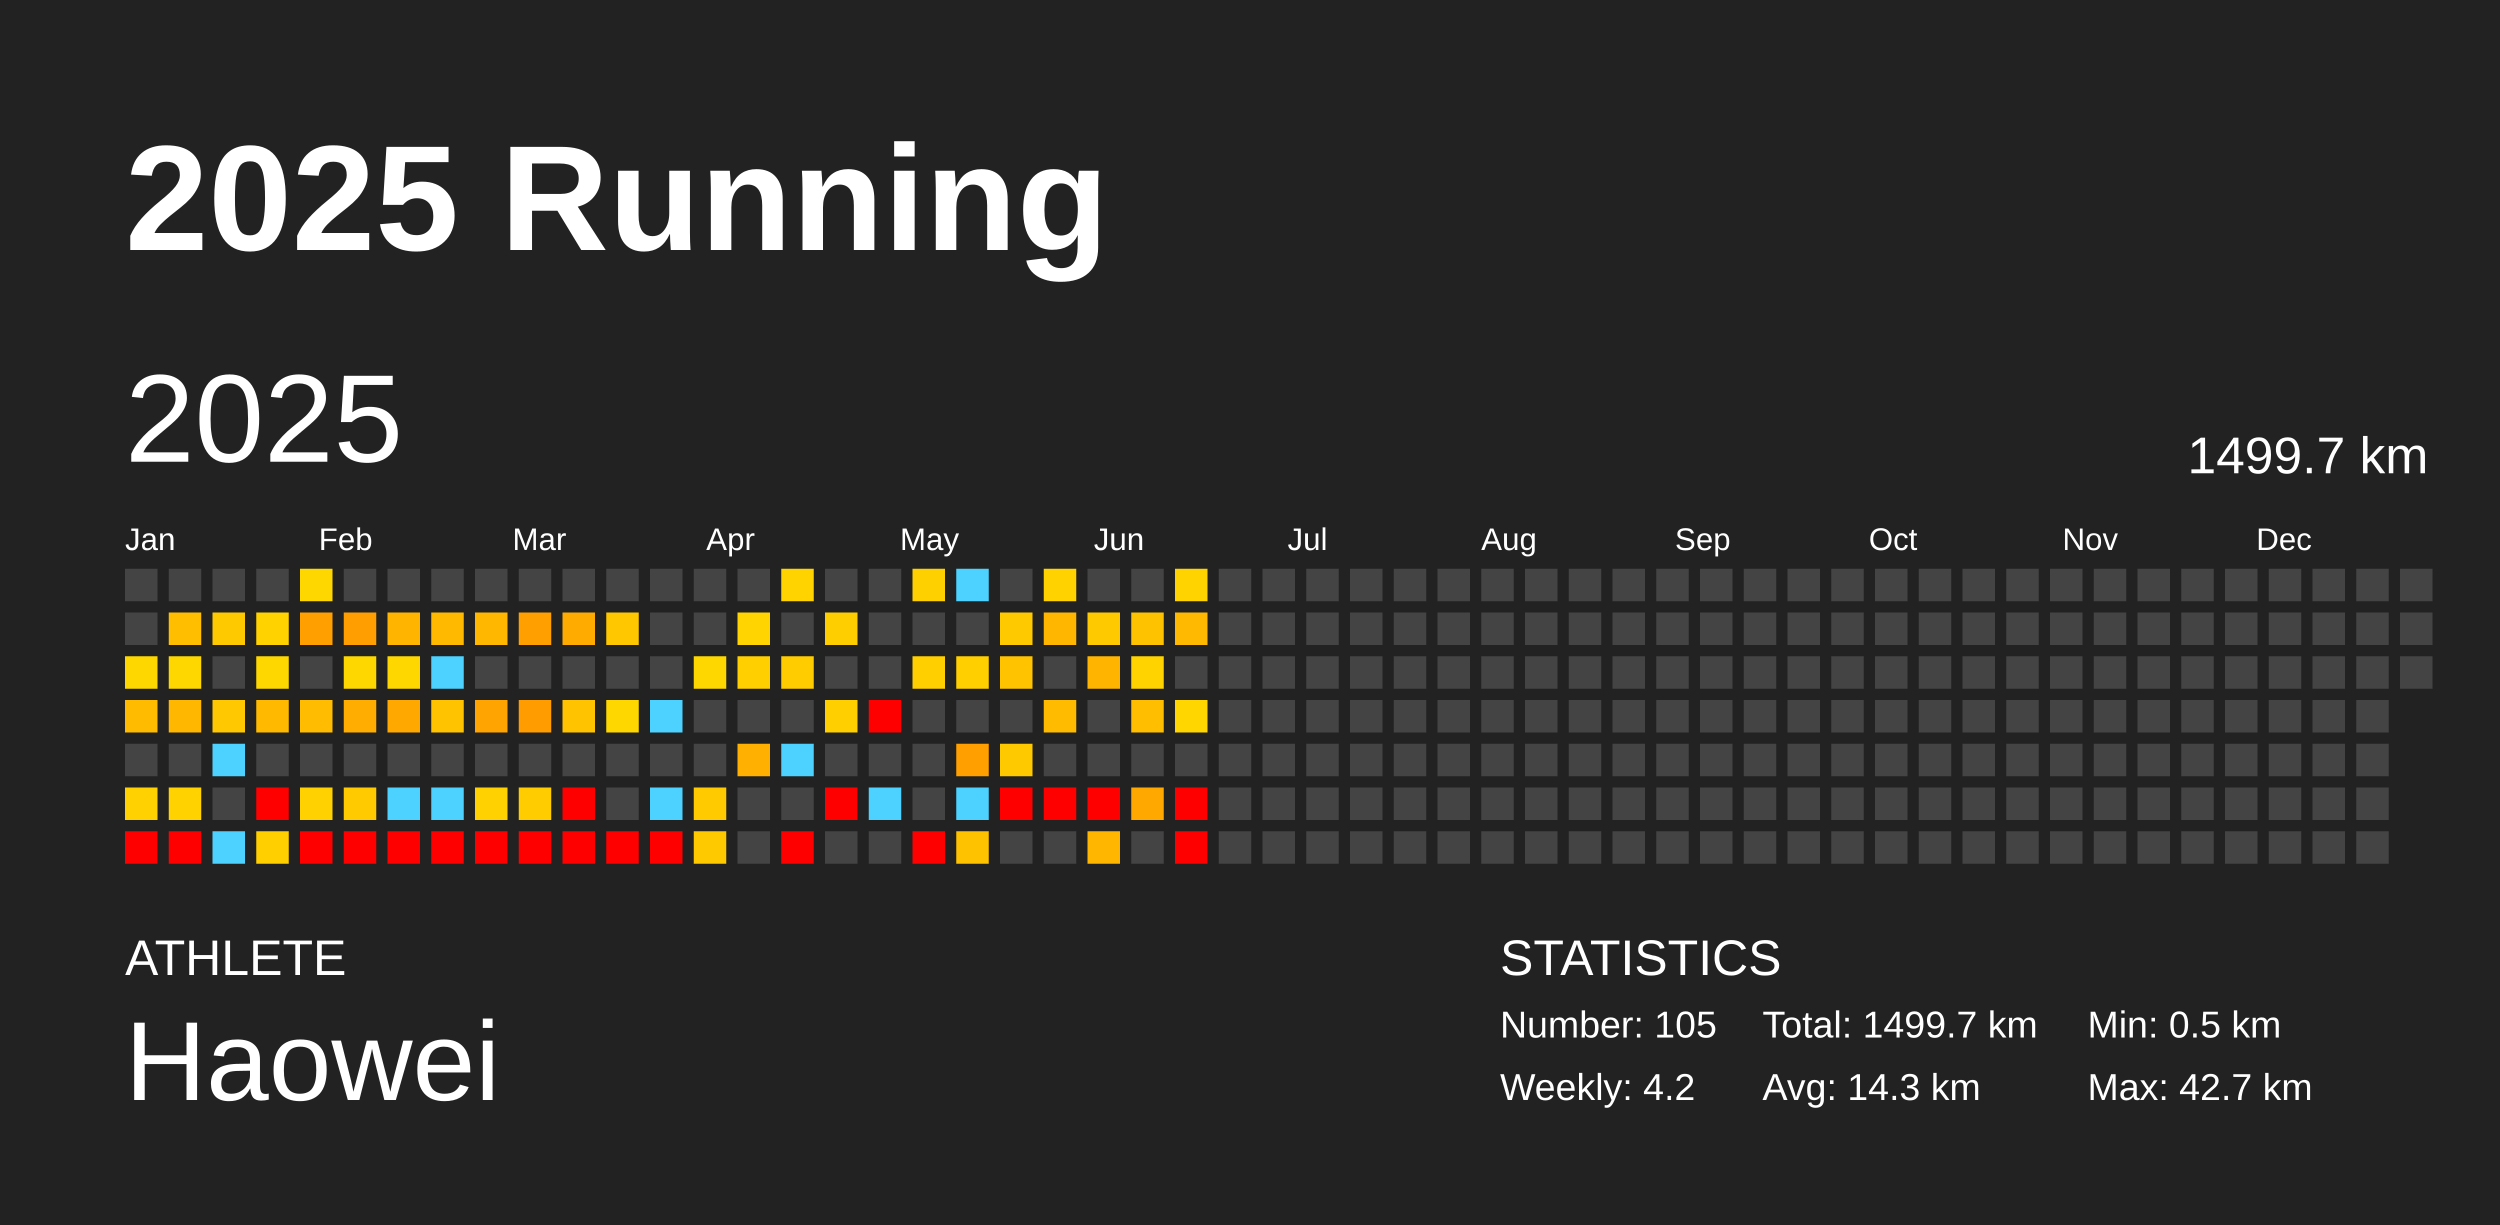
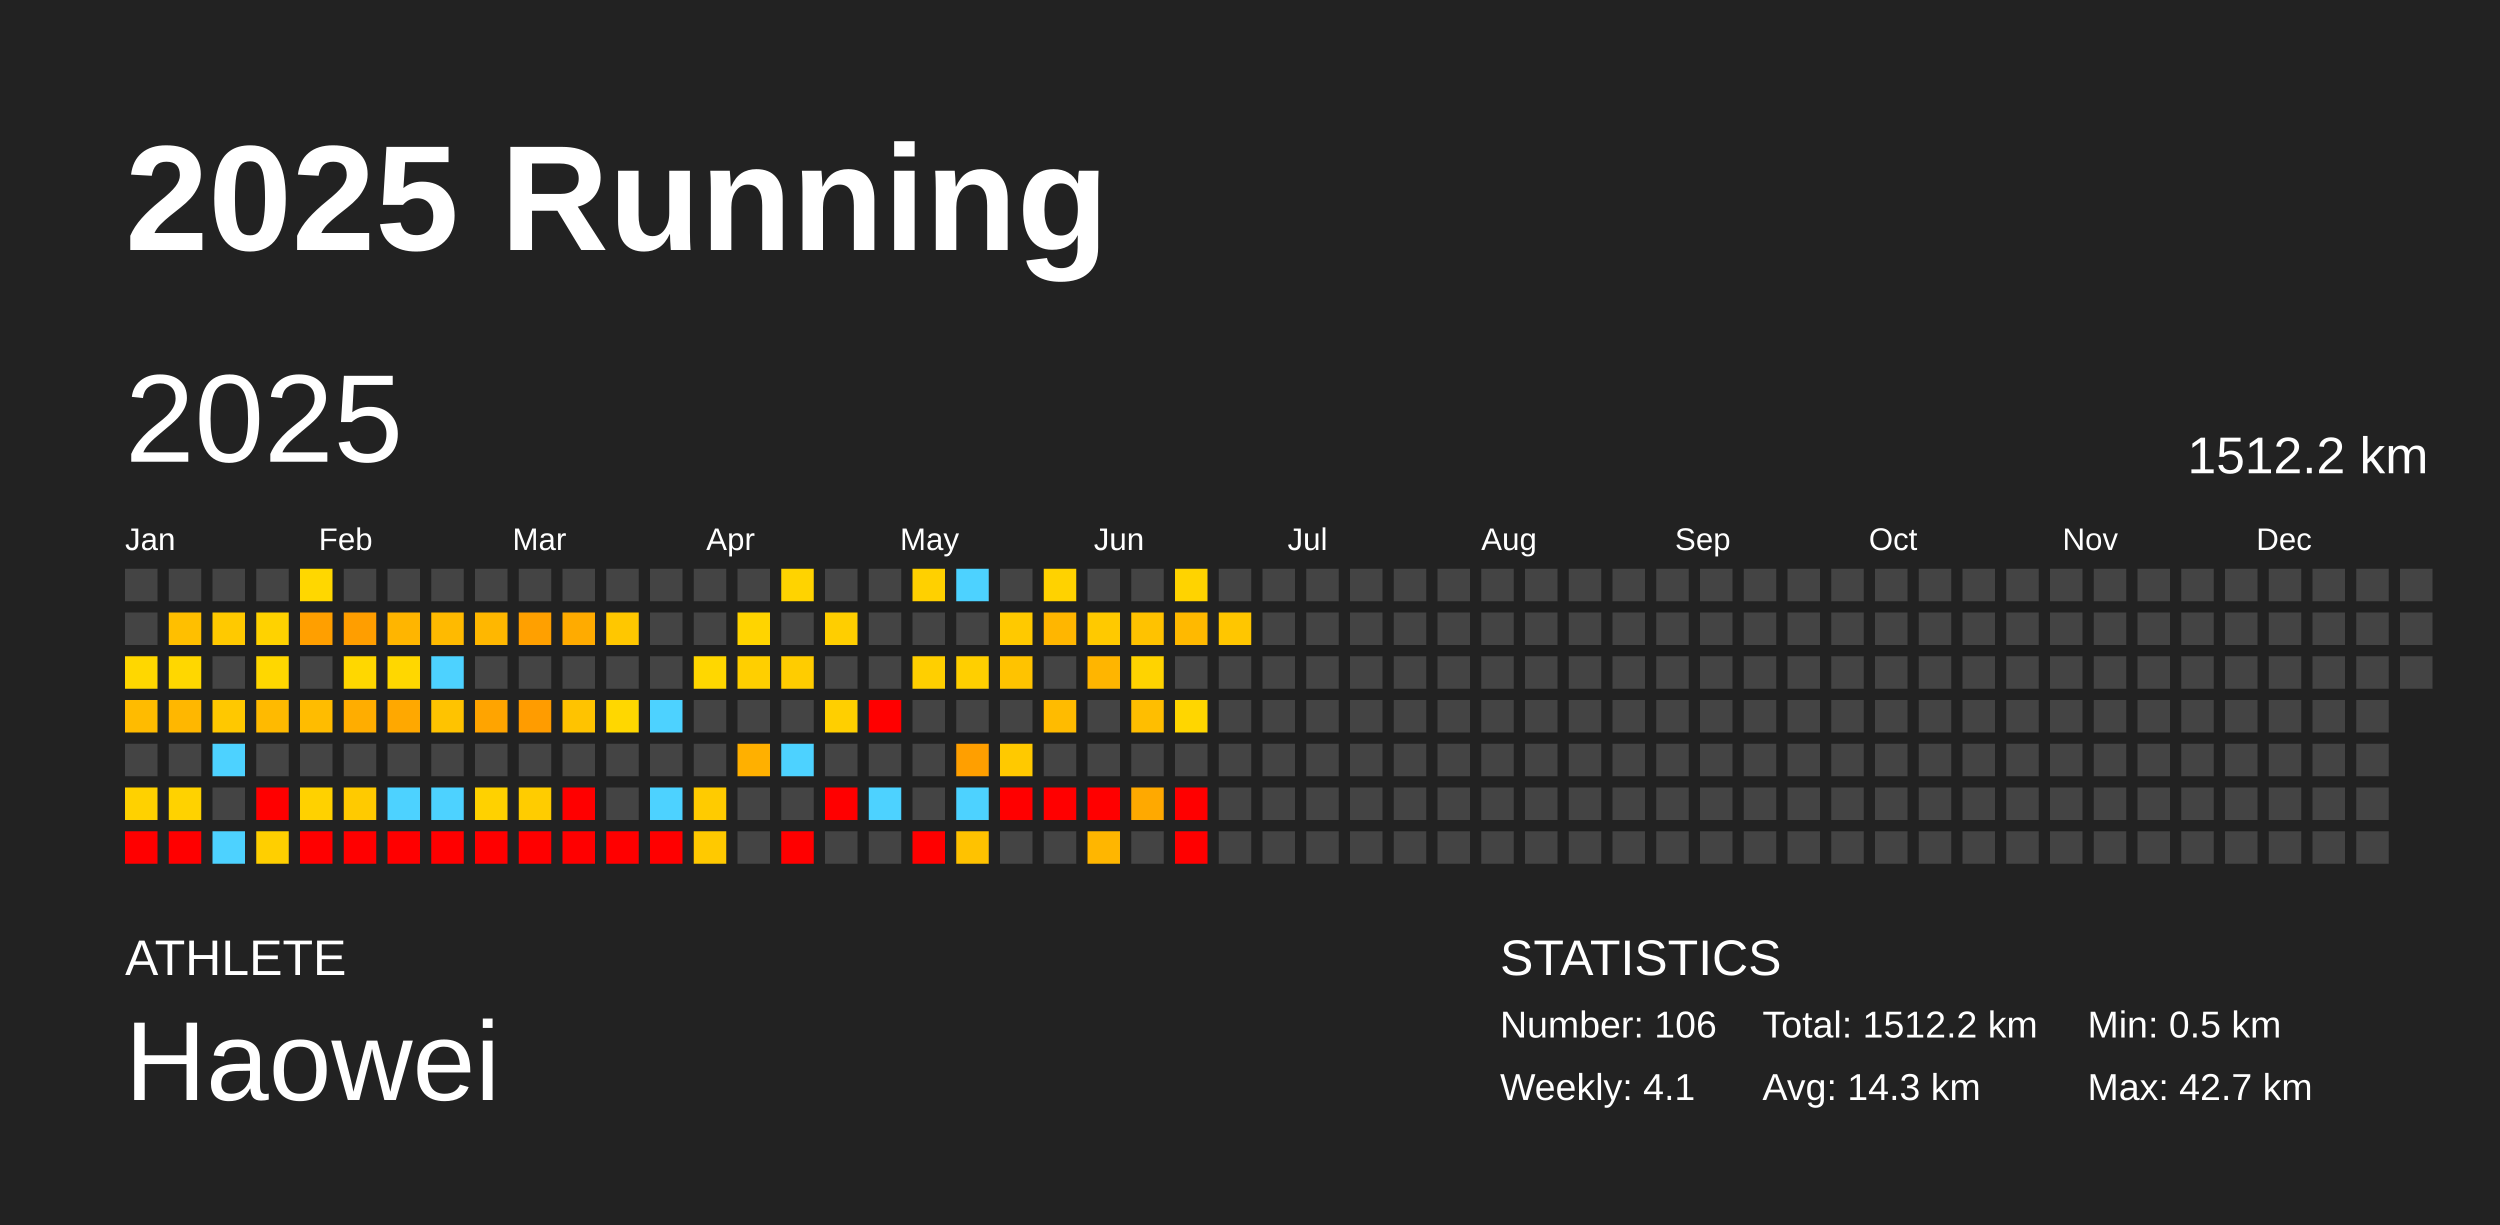
<svg xmlns="http://www.w3.org/2000/svg" baseProfile="full" height="98mm" version="1.1" viewBox="0,0,200,98" width="200mm">
  <defs />
  <rect fill="#222222" height="98" width="200" x="0" y="0" />
  <text fill="#FFFFFF" style="font-size:12px; font-family:Arial; font-weight:bold;" x="10" y="20">2025 Running</text>
  <text fill="#FFFFFF" style="font-size:4px; font-family:Arial" x="10" y="78">ATHLETE</text>
  <text fill="#FFFFFF" style="font-size:9px; font-family:Arial" x="10" y="88">Haowei</text>
  <text fill="#FFFFFF" style="font-size:4px; font-family:Arial" x="120" y="78">STATISTICS</text>
-   <text fill="#FFFFFF" style="font-size:3px; font-family:Arial" x="120" y="83">Number: 105</text>
-   <text fill="#FFFFFF" style="font-size:3px; font-family:Arial" x="120" y="88">Weekly: 4.2</text>
-   <text fill="#FFFFFF" style="font-size:3px; font-family:Arial" x="141" y="83">Total: 1499.7 km</text>
+   <text fill="#FFFFFF" style="font-size:3px; font-family:Arial" x="120" y="83">Number: 106</text>
+   <text fill="#FFFFFF" style="font-size:3px; font-family:Arial" x="120" y="88">Weekly: 4.1</text>
+   <text fill="#FFFFFF" style="font-size:3px; font-family:Arial" x="141" y="83">Total: 1512.2 km</text>
  <text fill="#FFFFFF" style="font-size:3px; font-family:Arial" x="141" y="88">Avg: 14.3 km</text>
  <text fill="#FFFFFF" style="font-size:3px; font-family:Arial" x="167" y="83">Min: 0.5 km</text>
  <text fill="#FFFFFF" style="font-size:3px; font-family:Arial" x="167" y="88">Max: 42.7 km</text>
  <text dominant-baseline="hanging" fill="#FFFFFF" style="font-size:10.0px; font-family:Arial;" x="10" y="30">2025</text>
-   <text dominant-baseline="hanging" fill="#FFFFFF" style="font-size:4.125px; font-family:Arial;" x="175" y="35">1499.7 km</text>
+   <text dominant-baseline="hanging" fill="#FFFFFF" style="font-size:4.125px; font-family:Arial;" x="175" y="35">1512.2 km</text>
  <text fill="#FFFFFF" style="font-size:2.5px; font-family:Arial" x="10.0" y="44">Jan</text>
  <text fill="#FFFFFF" style="font-size:2.5px; font-family:Arial" x="25.5" y="44">Feb</text>
  <text fill="#FFFFFF" style="font-size:2.5px; font-family:Arial" x="41.0" y="44">Mar</text>
  <text fill="#FFFFFF" style="font-size:2.5px; font-family:Arial" x="56.5" y="44">Apr</text>
  <text fill="#FFFFFF" style="font-size:2.5px; font-family:Arial" x="72.0" y="44">May</text>
  <text fill="#FFFFFF" style="font-size:2.5px; font-family:Arial" x="87.5" y="44">Jun</text>
  <text fill="#FFFFFF" style="font-size:2.5px; font-family:Arial" x="103.0" y="44">Jul</text>
  <text fill="#FFFFFF" style="font-size:2.5px; font-family:Arial" x="118.5" y="44">Aug</text>
  <text fill="#FFFFFF" style="font-size:2.5px; font-family:Arial" x="134.0" y="44">Sep</text>
  <text fill="#FFFFFF" style="font-size:2.5px; font-family:Arial" x="149.5" y="44">Oct</text>
  <text fill="#FFFFFF" style="font-size:2.5px; font-family:Arial" x="165.0" y="44">Nov</text>
  <text fill="#FFFFFF" style="font-size:2.5px; font-family:Arial" x="180.5" y="44">Dec</text>
  <rect fill="#444444" height="2.6" width="2.6" x="10.0" y="45.5" />
  <rect fill="#444444" height="2.6" width="2.6" x="10.0" y="49.0" />
  <rect fill="#ffd700" height="2.6" width="2.6" x="10.0" y="52.5" />
  <rect fill="#ffbb00" height="2.6" width="2.6" x="10.0" y="56.0" />
  <rect fill="#444444" height="2.6" width="2.6" x="10.0" y="59.5" />
  <rect fill="#ffd100" height="2.6" width="2.6" x="10.0" y="63.0" />
  <rect fill="red" height="2.6" width="2.6" x="10.0" y="66.5" />
  <rect fill="#444444" height="2.6" width="2.6" x="13.5" y="45.5" />
  <rect fill="#ffbf00" height="2.6" width="2.6" x="13.5" y="49.0" />
  <rect fill="#ffd700" height="2.6" width="2.6" x="13.5" y="52.5" />
  <rect fill="#ffb700" height="2.6" width="2.6" x="13.5" y="56.0" />
  <rect fill="#444444" height="2.6" width="2.6" x="13.5" y="59.5" />
  <rect fill="#ffd200" height="2.6" width="2.6" x="13.5" y="63.0" />
  <rect fill="red" height="2.6" width="2.6" x="13.5" y="66.5" />
  <rect fill="#444444" height="2.6" width="2.6" x="17.0" y="45.5" />
  <rect fill="#ffc900" height="2.6" width="2.6" x="17.0" y="49.0" />
  <rect fill="#444444" height="2.6" width="2.6" x="17.0" y="52.5" />
  <rect fill="#ffc800" height="2.6" width="2.6" x="17.0" y="56.0" />
  <rect fill="#4dd2ff" height="2.6" width="2.6" x="17.0" y="59.5" />
  <rect fill="#444444" height="2.6" width="2.6" x="17.0" y="63.0" />
  <rect fill="#4dd2ff" height="2.6" width="2.6" x="17.0" y="66.5" />
  <rect fill="#444444" height="2.6" width="2.6" x="20.5" y="45.5" />
  <rect fill="#ffd200" height="2.6" width="2.6" x="20.5" y="49.0" />
  <rect fill="#ffd700" height="2.6" width="2.6" x="20.5" y="52.5" />
  <rect fill="#ffba00" height="2.6" width="2.6" x="20.5" y="56.0" />
  <rect fill="#444444" height="2.6" width="2.6" x="20.5" y="59.5" />
  <rect fill="red" height="2.6" width="2.6" x="20.5" y="63.0" />
  <rect fill="#ffcf00" height="2.6" width="2.6" x="20.5" y="66.5" />
  <rect fill="#ffd700" height="2.6" width="2.6" x="24.0" y="45.5" />
  <rect fill="#ff9f00" height="2.6" width="2.6" x="24.0" y="49.0" />
  <rect fill="#444444" height="2.6" width="2.6" x="24.0" y="52.5" />
  <rect fill="#ffbc00" height="2.6" width="2.6" x="24.0" y="56.0" />
  <rect fill="#444444" height="2.6" width="2.6" x="24.0" y="59.5" />
  <rect fill="#ffd100" height="2.6" width="2.6" x="24.0" y="63.0" />
  <rect fill="red" height="2.6" width="2.6" x="24.0" y="66.5" />
  <rect fill="#444444" height="2.6" width="2.6" x="27.5" y="45.5" />
  <rect fill="#ff9e00" height="2.6" width="2.6" x="27.5" y="49.0" />
  <rect fill="#ffd700" height="2.6" width="2.6" x="27.5" y="52.5" />
  <rect fill="#ffad00" height="2.6" width="2.6" x="27.5" y="56.0" />
  <rect fill="#444444" height="2.6" width="2.6" x="27.5" y="59.5" />
  <rect fill="#ffca00" height="2.6" width="2.6" x="27.5" y="63.0" />
  <rect fill="red" height="2.6" width="2.6" x="27.5" y="66.5" />
  <rect fill="#444444" height="2.6" width="2.6" x="31.0" y="45.5" />
  <rect fill="#ffb500" height="2.6" width="2.6" x="31.0" y="49.0" />
  <rect fill="#ffd700" height="2.6" width="2.6" x="31.0" y="52.5" />
  <rect fill="#ffa800" height="2.6" width="2.6" x="31.0" y="56.0" />
  <rect fill="#444444" height="2.6" width="2.6" x="31.0" y="59.5" />
  <rect fill="#4dd2ff" height="2.6" width="2.6" x="31.0" y="63.0" />
  <rect fill="red" height="2.6" width="2.6" x="31.0" y="66.5" />
  <rect fill="#444444" height="2.6" width="2.6" x="34.5" y="45.5" />
  <rect fill="#ffba00" height="2.6" width="2.6" x="34.5" y="49.0" />
  <rect fill="#4dd2ff" height="2.6" width="2.6" x="34.5" y="52.5" />
  <rect fill="#ffc300" height="2.6" width="2.6" x="34.5" y="56.0" />
  <rect fill="#444444" height="2.6" width="2.6" x="34.5" y="59.5" />
  <rect fill="#4dd2ff" height="2.6" width="2.6" x="34.5" y="63.0" />
  <rect fill="red" height="2.6" width="2.6" x="34.5" y="66.5" />
  <rect fill="#444444" height="2.6" width="2.6" x="38.0" y="45.5" />
  <rect fill="#ffb700" height="2.6" width="2.6" x="38.0" y="49.0" />
  <rect fill="#444444" height="2.6" width="2.6" x="38.0" y="52.5" />
  <rect fill="#ffa400" height="2.6" width="2.6" x="38.0" y="56.0" />
  <rect fill="#444444" height="2.6" width="2.6" x="38.0" y="59.5" />
  <rect fill="#ffd100" height="2.6" width="2.6" x="38.0" y="63.0" />
  <rect fill="red" height="2.6" width="2.6" x="38.0" y="66.5" />
  <rect fill="#444444" height="2.6" width="2.6" x="41.5" y="45.5" />
  <rect fill="#ffa000" height="2.6" width="2.6" x="41.5" y="49.0" />
  <rect fill="#444444" height="2.6" width="2.6" x="41.5" y="52.5" />
  <rect fill="#ff9c00" height="2.6" width="2.6" x="41.5" y="56.0" />
  <rect fill="#444444" height="2.6" width="2.6" x="41.5" y="59.5" />
  <rect fill="#ffcc00" height="2.6" width="2.6" x="41.5" y="63.0" />
  <rect fill="red" height="2.6" width="2.6" x="41.5" y="66.5" />
  <rect fill="#444444" height="2.6" width="2.6" x="45.0" y="45.5" />
  <rect fill="#ffab00" height="2.6" width="2.6" x="45.0" y="49.0" />
  <rect fill="#444444" height="2.6" width="2.6" x="45.0" y="52.5" />
  <rect fill="#ffc300" height="2.6" width="2.6" x="45.0" y="56.0" />
  <rect fill="#444444" height="2.6" width="2.6" x="45.0" y="59.5" />
  <rect fill="red" height="2.6" width="2.6" x="45.0" y="63.0" />
  <rect fill="red" height="2.6" width="2.6" x="45.0" y="66.5" />
  <rect fill="#444444" height="2.6" width="2.6" x="48.5" y="45.5" />
  <rect fill="#ffc700" height="2.6" width="2.6" x="48.5" y="49.0" />
  <rect fill="#444444" height="2.6" width="2.6" x="48.5" y="52.5" />
  <rect fill="#ffd700" height="2.6" width="2.6" x="48.5" y="56.0" />
  <rect fill="#444444" height="2.6" width="2.6" x="48.5" y="59.5" />
  <rect fill="#444444" height="2.6" width="2.6" x="48.5" y="63.0" />
  <rect fill="red" height="2.6" width="2.6" x="48.5" y="66.5" />
  <rect fill="#444444" height="2.6" width="2.6" x="52.0" y="45.5" />
  <rect fill="#444444" height="2.6" width="2.6" x="52.0" y="49.0" />
  <rect fill="#444444" height="2.6" width="2.6" x="52.0" y="52.5" />
  <rect fill="#4dd2ff" height="2.6" width="2.6" x="52.0" y="56.0" />
  <rect fill="#444444" height="2.6" width="2.6" x="52.0" y="59.5" />
  <rect fill="#4dd2ff" height="2.6" width="2.6" x="52.0" y="63.0" />
  <rect fill="red" height="2.6" width="2.6" x="52.0" y="66.5" />
  <rect fill="#444444" height="2.6" width="2.6" x="55.5" y="45.5" />
  <rect fill="#444444" height="2.6" width="2.6" x="55.5" y="49.0" />
  <rect fill="#ffd700" height="2.6" width="2.6" x="55.5" y="52.5" />
  <rect fill="#444444" height="2.6" width="2.6" x="55.5" y="56.0" />
  <rect fill="#444444" height="2.6" width="2.6" x="55.5" y="59.5" />
  <rect fill="#ffcb00" height="2.6" width="2.6" x="55.5" y="63.0" />
  <rect fill="#ffc900" height="2.6" width="2.6" x="55.5" y="66.5" />
  <rect fill="#444444" height="2.6" width="2.6" x="59.0" y="45.5" />
  <rect fill="#ffd400" height="2.6" width="2.6" x="59.0" y="49.0" />
  <rect fill="#ffcf00" height="2.6" width="2.6" x="59.0" y="52.5" />
  <rect fill="#444444" height="2.6" width="2.6" x="59.0" y="56.0" />
  <rect fill="#ffb000" height="2.6" width="2.6" x="59.0" y="59.5" />
  <rect fill="#444444" height="2.6" width="2.6" x="59.0" y="63.0" />
  <rect fill="#444444" height="2.6" width="2.6" x="59.0" y="66.5" />
  <rect fill="#ffd300" height="2.6" width="2.6" x="62.5" y="45.5" />
  <rect fill="#444444" height="2.6" width="2.6" x="62.5" y="49.0" />
  <rect fill="#ffcc00" height="2.6" width="2.6" x="62.5" y="52.5" />
  <rect fill="#444444" height="2.6" width="2.6" x="62.5" y="56.0" />
  <rect fill="#4dd2ff" height="2.6" width="2.6" x="62.5" y="59.5" />
  <rect fill="#444444" height="2.6" width="2.6" x="62.5" y="63.0" />
  <rect fill="red" height="2.6" width="2.6" x="62.5" y="66.5" />
  <rect fill="#444444" height="2.6" width="2.6" x="66.0" y="45.5" />
  <rect fill="#ffce00" height="2.6" width="2.6" x="66.0" y="49.0" />
  <rect fill="#444444" height="2.6" width="2.6" x="66.0" y="52.5" />
  <rect fill="#ffcf00" height="2.6" width="2.6" x="66.0" y="56.0" />
  <rect fill="#444444" height="2.6" width="2.6" x="66.0" y="59.5" />
  <rect fill="red" height="2.6" width="2.6" x="66.0" y="63.0" />
  <rect fill="#444444" height="2.6" width="2.6" x="66.0" y="66.5" />
  <rect fill="#444444" height="2.6" width="2.6" x="69.5" y="45.5" />
  <rect fill="#444444" height="2.6" width="2.6" x="69.5" y="49.0" />
  <rect fill="#444444" height="2.6" width="2.6" x="69.5" y="52.5" />
  <rect fill="red" height="2.6" width="2.6" x="69.5" y="56.0" />
  <rect fill="#444444" height="2.6" width="2.6" x="69.5" y="59.5" />
  <rect fill="#4dd2ff" height="2.6" width="2.6" x="69.5" y="63.0" />
  <rect fill="#444444" height="2.6" width="2.6" x="69.5" y="66.5" />
  <rect fill="#ffd000" height="2.6" width="2.6" x="73.0" y="45.5" />
  <rect fill="#444444" height="2.6" width="2.6" x="73.0" y="49.0" />
  <rect fill="#ffcf00" height="2.6" width="2.6" x="73.0" y="52.5" />
  <rect fill="#444444" height="2.6" width="2.6" x="73.0" y="56.0" />
  <rect fill="#444444" height="2.6" width="2.6" x="73.0" y="59.5" />
  <rect fill="#444444" height="2.6" width="2.6" x="73.0" y="63.0" />
  <rect fill="red" height="2.6" width="2.6" x="73.0" y="66.5" />
  <rect fill="#4dd2ff" height="2.6" width="2.6" x="76.5" y="45.5" />
  <rect fill="#444444" height="2.6" width="2.6" x="76.5" y="49.0" />
  <rect fill="#ffcf00" height="2.6" width="2.6" x="76.5" y="52.5" />
  <rect fill="#444444" height="2.6" width="2.6" x="76.5" y="56.0" />
  <rect fill="#ff9f00" height="2.6" width="2.6" x="76.5" y="59.5" />
  <rect fill="#4dd2ff" height="2.6" width="2.6" x="76.5" y="63.0" />
  <rect fill="#ffc200" height="2.6" width="2.6" x="76.5" y="66.5" />
  <rect fill="#444444" height="2.6" width="2.6" x="80.0" y="45.5" />
  <rect fill="#ffc900" height="2.6" width="2.6" x="80.0" y="49.0" />
  <rect fill="#ffc300" height="2.6" width="2.6" x="80.0" y="52.5" />
  <rect fill="#444444" height="2.6" width="2.6" x="80.0" y="56.0" />
  <rect fill="#ffc900" height="2.6" width="2.6" x="80.0" y="59.5" />
  <rect fill="red" height="2.6" width="2.6" x="80.0" y="63.0" />
  <rect fill="#444444" height="2.6" width="2.6" x="80.0" y="66.5" />
  <rect fill="#ffd200" height="2.6" width="2.6" x="83.5" y="45.5" />
  <rect fill="#ffb600" height="2.6" width="2.6" x="83.5" y="49.0" />
  <rect fill="#444444" height="2.6" width="2.6" x="83.5" y="52.5" />
  <rect fill="#ffbb00" height="2.6" width="2.6" x="83.5" y="56.0" />
  <rect fill="#444444" height="2.6" width="2.6" x="83.5" y="59.5" />
  <rect fill="red" height="2.6" width="2.6" x="83.5" y="63.0" />
  <rect fill="#444444" height="2.6" width="2.6" x="83.5" y="66.5" />
  <rect fill="#444444" height="2.6" width="2.6" x="87.0" y="45.5" />
  <rect fill="#ffc900" height="2.6" width="2.6" x="87.0" y="49.0" />
  <rect fill="#ffb500" height="2.6" width="2.6" x="87.0" y="52.5" />
  <rect fill="#444444" height="2.6" width="2.6" x="87.0" y="56.0" />
  <rect fill="#444444" height="2.6" width="2.6" x="87.0" y="59.5" />
  <rect fill="red" height="2.6" width="2.6" x="87.0" y="63.0" />
  <rect fill="#ffb600" height="2.6" width="2.6" x="87.0" y="66.5" />
  <rect fill="#444444" height="2.6" width="2.6" x="90.5" y="45.5" />
  <rect fill="#ffc200" height="2.6" width="2.6" x="90.5" y="49.0" />
  <rect fill="#ffd300" height="2.6" width="2.6" x="90.5" y="52.5" />
  <rect fill="#ffbe00" height="2.6" width="2.6" x="90.5" y="56.0" />
  <rect fill="#444444" height="2.6" width="2.6" x="90.5" y="59.5" />
  <rect fill="#ffa900" height="2.6" width="2.6" x="90.5" y="63.0" />
  <rect fill="#444444" height="2.6" width="2.6" x="90.5" y="66.5" />
  <rect fill="#ffd300" height="2.6" width="2.6" x="94.0" y="45.5" />
  <rect fill="#ffb900" height="2.6" width="2.6" x="94.0" y="49.0" />
  <rect fill="#444444" height="2.6" width="2.6" x="94.0" y="52.5" />
  <rect fill="#ffd600" height="2.6" width="2.6" x="94.0" y="56.0" />
  <rect fill="#444444" height="2.6" width="2.6" x="94.0" y="59.5" />
  <rect fill="red" height="2.6" width="2.6" x="94.0" y="63.0" />
  <rect fill="red" height="2.6" width="2.6" x="94.0" y="66.5" />
  <rect fill="#444444" height="2.6" width="2.6" x="97.5" y="45.5" />
-   <rect fill="#444444" height="2.6" width="2.6" x="97.5" y="49.0" />
+   <rect fill="#ffc600" height="2.6" width="2.6" x="97.5" y="49.0" />
  <rect fill="#444444" height="2.6" width="2.6" x="97.5" y="52.5" />
  <rect fill="#444444" height="2.6" width="2.6" x="97.5" y="56.0" />
  <rect fill="#444444" height="2.6" width="2.6" x="97.5" y="59.5" />
  <rect fill="#444444" height="2.6" width="2.6" x="97.5" y="63.0" />
  <rect fill="#444444" height="2.6" width="2.6" x="97.5" y="66.5" />
  <rect fill="#444444" height="2.6" width="2.6" x="101.0" y="45.5" />
  <rect fill="#444444" height="2.6" width="2.6" x="101.0" y="49.0" />
  <rect fill="#444444" height="2.6" width="2.6" x="101.0" y="52.5" />
  <rect fill="#444444" height="2.6" width="2.6" x="101.0" y="56.0" />
  <rect fill="#444444" height="2.6" width="2.6" x="101.0" y="59.5" />
  <rect fill="#444444" height="2.6" width="2.6" x="101.0" y="63.0" />
  <rect fill="#444444" height="2.6" width="2.6" x="101.0" y="66.5" />
  <rect fill="#444444" height="2.6" width="2.6" x="104.5" y="45.5" />
  <rect fill="#444444" height="2.6" width="2.6" x="104.5" y="49.0" />
  <rect fill="#444444" height="2.6" width="2.6" x="104.5" y="52.5" />
  <rect fill="#444444" height="2.6" width="2.6" x="104.5" y="56.0" />
  <rect fill="#444444" height="2.6" width="2.6" x="104.5" y="59.5" />
  <rect fill="#444444" height="2.6" width="2.6" x="104.5" y="63.0" />
  <rect fill="#444444" height="2.6" width="2.6" x="104.5" y="66.5" />
  <rect fill="#444444" height="2.6" width="2.6" x="108.0" y="45.5" />
  <rect fill="#444444" height="2.6" width="2.6" x="108.0" y="49.0" />
  <rect fill="#444444" height="2.6" width="2.6" x="108.0" y="52.5" />
  <rect fill="#444444" height="2.6" width="2.6" x="108.0" y="56.0" />
  <rect fill="#444444" height="2.6" width="2.6" x="108.0" y="59.5" />
  <rect fill="#444444" height="2.6" width="2.6" x="108.0" y="63.0" />
  <rect fill="#444444" height="2.6" width="2.6" x="108.0" y="66.5" />
  <rect fill="#444444" height="2.6" width="2.6" x="111.5" y="45.5" />
  <rect fill="#444444" height="2.6" width="2.6" x="111.5" y="49.0" />
  <rect fill="#444444" height="2.6" width="2.6" x="111.5" y="52.5" />
  <rect fill="#444444" height="2.6" width="2.6" x="111.5" y="56.0" />
  <rect fill="#444444" height="2.6" width="2.6" x="111.5" y="59.5" />
  <rect fill="#444444" height="2.6" width="2.6" x="111.5" y="63.0" />
  <rect fill="#444444" height="2.6" width="2.6" x="111.5" y="66.5" />
  <rect fill="#444444" height="2.6" width="2.6" x="115.0" y="45.5" />
  <rect fill="#444444" height="2.6" width="2.6" x="115.0" y="49.0" />
  <rect fill="#444444" height="2.6" width="2.6" x="115.0" y="52.5" />
  <rect fill="#444444" height="2.6" width="2.6" x="115.0" y="56.0" />
  <rect fill="#444444" height="2.6" width="2.6" x="115.0" y="59.5" />
  <rect fill="#444444" height="2.6" width="2.6" x="115.0" y="63.0" />
  <rect fill="#444444" height="2.6" width="2.6" x="115.0" y="66.5" />
  <rect fill="#444444" height="2.6" width="2.6" x="118.5" y="45.5" />
  <rect fill="#444444" height="2.6" width="2.6" x="118.5" y="49.0" />
  <rect fill="#444444" height="2.6" width="2.6" x="118.5" y="52.5" />
  <rect fill="#444444" height="2.6" width="2.6" x="118.5" y="56.0" />
  <rect fill="#444444" height="2.6" width="2.6" x="118.5" y="59.5" />
  <rect fill="#444444" height="2.6" width="2.6" x="118.5" y="63.0" />
  <rect fill="#444444" height="2.6" width="2.6" x="118.5" y="66.5" />
  <rect fill="#444444" height="2.6" width="2.6" x="122.0" y="45.5" />
  <rect fill="#444444" height="2.6" width="2.6" x="122.0" y="49.0" />
  <rect fill="#444444" height="2.6" width="2.6" x="122.0" y="52.5" />
  <rect fill="#444444" height="2.6" width="2.6" x="122.0" y="56.0" />
  <rect fill="#444444" height="2.6" width="2.6" x="122.0" y="59.5" />
  <rect fill="#444444" height="2.6" width="2.6" x="122.0" y="63.0" />
  <rect fill="#444444" height="2.6" width="2.6" x="122.0" y="66.5" />
  <rect fill="#444444" height="2.6" width="2.6" x="125.5" y="45.5" />
  <rect fill="#444444" height="2.6" width="2.6" x="125.5" y="49.0" />
  <rect fill="#444444" height="2.6" width="2.6" x="125.5" y="52.5" />
  <rect fill="#444444" height="2.6" width="2.6" x="125.5" y="56.0" />
  <rect fill="#444444" height="2.6" width="2.6" x="125.5" y="59.5" />
  <rect fill="#444444" height="2.6" width="2.6" x="125.5" y="63.0" />
  <rect fill="#444444" height="2.6" width="2.6" x="125.5" y="66.5" />
  <rect fill="#444444" height="2.6" width="2.6" x="129.0" y="45.5" />
  <rect fill="#444444" height="2.6" width="2.6" x="129.0" y="49.0" />
  <rect fill="#444444" height="2.6" width="2.6" x="129.0" y="52.5" />
  <rect fill="#444444" height="2.6" width="2.6" x="129.0" y="56.0" />
  <rect fill="#444444" height="2.6" width="2.6" x="129.0" y="59.5" />
  <rect fill="#444444" height="2.6" width="2.6" x="129.0" y="63.0" />
  <rect fill="#444444" height="2.6" width="2.6" x="129.0" y="66.5" />
  <rect fill="#444444" height="2.6" width="2.6" x="132.5" y="45.5" />
  <rect fill="#444444" height="2.6" width="2.6" x="132.5" y="49.0" />
  <rect fill="#444444" height="2.6" width="2.6" x="132.5" y="52.5" />
  <rect fill="#444444" height="2.6" width="2.6" x="132.5" y="56.0" />
  <rect fill="#444444" height="2.6" width="2.6" x="132.5" y="59.5" />
  <rect fill="#444444" height="2.6" width="2.6" x="132.5" y="63.0" />
  <rect fill="#444444" height="2.6" width="2.6" x="132.5" y="66.5" />
  <rect fill="#444444" height="2.6" width="2.6" x="136.0" y="45.5" />
  <rect fill="#444444" height="2.6" width="2.6" x="136.0" y="49.0" />
  <rect fill="#444444" height="2.6" width="2.6" x="136.0" y="52.5" />
  <rect fill="#444444" height="2.6" width="2.6" x="136.0" y="56.0" />
  <rect fill="#444444" height="2.6" width="2.6" x="136.0" y="59.5" />
  <rect fill="#444444" height="2.6" width="2.6" x="136.0" y="63.0" />
  <rect fill="#444444" height="2.6" width="2.6" x="136.0" y="66.5" />
  <rect fill="#444444" height="2.6" width="2.6" x="139.5" y="45.5" />
  <rect fill="#444444" height="2.6" width="2.6" x="139.5" y="49.0" />
  <rect fill="#444444" height="2.6" width="2.6" x="139.5" y="52.5" />
  <rect fill="#444444" height="2.6" width="2.6" x="139.5" y="56.0" />
  <rect fill="#444444" height="2.6" width="2.6" x="139.5" y="59.5" />
  <rect fill="#444444" height="2.6" width="2.6" x="139.5" y="63.0" />
  <rect fill="#444444" height="2.6" width="2.6" x="139.5" y="66.5" />
  <rect fill="#444444" height="2.6" width="2.6" x="143.0" y="45.5" />
  <rect fill="#444444" height="2.6" width="2.6" x="143.0" y="49.0" />
  <rect fill="#444444" height="2.6" width="2.6" x="143.0" y="52.5" />
  <rect fill="#444444" height="2.6" width="2.6" x="143.0" y="56.0" />
  <rect fill="#444444" height="2.6" width="2.6" x="143.0" y="59.5" />
  <rect fill="#444444" height="2.6" width="2.6" x="143.0" y="63.0" />
  <rect fill="#444444" height="2.6" width="2.6" x="143.0" y="66.5" />
  <rect fill="#444444" height="2.6" width="2.6" x="146.5" y="45.5" />
  <rect fill="#444444" height="2.6" width="2.6" x="146.5" y="49.0" />
  <rect fill="#444444" height="2.6" width="2.6" x="146.5" y="52.5" />
  <rect fill="#444444" height="2.6" width="2.6" x="146.5" y="56.0" />
  <rect fill="#444444" height="2.6" width="2.6" x="146.5" y="59.5" />
  <rect fill="#444444" height="2.6" width="2.6" x="146.5" y="63.0" />
  <rect fill="#444444" height="2.6" width="2.6" x="146.5" y="66.5" />
  <rect fill="#444444" height="2.6" width="2.6" x="150.0" y="45.5" />
  <rect fill="#444444" height="2.6" width="2.6" x="150.0" y="49.0" />
  <rect fill="#444444" height="2.6" width="2.6" x="150.0" y="52.5" />
  <rect fill="#444444" height="2.6" width="2.6" x="150.0" y="56.0" />
  <rect fill="#444444" height="2.6" width="2.6" x="150.0" y="59.5" />
  <rect fill="#444444" height="2.6" width="2.6" x="150.0" y="63.0" />
  <rect fill="#444444" height="2.6" width="2.6" x="150.0" y="66.5" />
  <rect fill="#444444" height="2.6" width="2.6" x="153.5" y="45.5" />
  <rect fill="#444444" height="2.6" width="2.6" x="153.5" y="49.0" />
  <rect fill="#444444" height="2.6" width="2.6" x="153.5" y="52.5" />
  <rect fill="#444444" height="2.6" width="2.6" x="153.5" y="56.0" />
  <rect fill="#444444" height="2.6" width="2.6" x="153.5" y="59.5" />
  <rect fill="#444444" height="2.6" width="2.6" x="153.5" y="63.0" />
  <rect fill="#444444" height="2.6" width="2.6" x="153.5" y="66.5" />
  <rect fill="#444444" height="2.6" width="2.6" x="157.0" y="45.5" />
  <rect fill="#444444" height="2.6" width="2.6" x="157.0" y="49.0" />
  <rect fill="#444444" height="2.6" width="2.6" x="157.0" y="52.5" />
  <rect fill="#444444" height="2.6" width="2.6" x="157.0" y="56.0" />
  <rect fill="#444444" height="2.6" width="2.6" x="157.0" y="59.5" />
  <rect fill="#444444" height="2.6" width="2.6" x="157.0" y="63.0" />
  <rect fill="#444444" height="2.6" width="2.6" x="157.0" y="66.5" />
  <rect fill="#444444" height="2.6" width="2.6" x="160.5" y="45.5" />
  <rect fill="#444444" height="2.6" width="2.6" x="160.5" y="49.0" />
  <rect fill="#444444" height="2.6" width="2.6" x="160.5" y="52.5" />
  <rect fill="#444444" height="2.6" width="2.6" x="160.5" y="56.0" />
  <rect fill="#444444" height="2.6" width="2.6" x="160.5" y="59.5" />
  <rect fill="#444444" height="2.6" width="2.6" x="160.5" y="63.0" />
  <rect fill="#444444" height="2.6" width="2.6" x="160.5" y="66.5" />
  <rect fill="#444444" height="2.6" width="2.6" x="164.0" y="45.5" />
  <rect fill="#444444" height="2.6" width="2.6" x="164.0" y="49.0" />
  <rect fill="#444444" height="2.6" width="2.6" x="164.0" y="52.5" />
  <rect fill="#444444" height="2.6" width="2.6" x="164.0" y="56.0" />
  <rect fill="#444444" height="2.6" width="2.6" x="164.0" y="59.5" />
  <rect fill="#444444" height="2.6" width="2.6" x="164.0" y="63.0" />
  <rect fill="#444444" height="2.6" width="2.6" x="164.0" y="66.5" />
  <rect fill="#444444" height="2.6" width="2.6" x="167.5" y="45.5" />
  <rect fill="#444444" height="2.6" width="2.6" x="167.5" y="49.0" />
  <rect fill="#444444" height="2.6" width="2.6" x="167.5" y="52.5" />
  <rect fill="#444444" height="2.6" width="2.6" x="167.5" y="56.0" />
  <rect fill="#444444" height="2.6" width="2.6" x="167.5" y="59.5" />
  <rect fill="#444444" height="2.6" width="2.6" x="167.5" y="63.0" />
  <rect fill="#444444" height="2.6" width="2.6" x="167.5" y="66.5" />
  <rect fill="#444444" height="2.6" width="2.6" x="171.0" y="45.5" />
  <rect fill="#444444" height="2.6" width="2.6" x="171.0" y="49.0" />
  <rect fill="#444444" height="2.6" width="2.6" x="171.0" y="52.5" />
  <rect fill="#444444" height="2.6" width="2.6" x="171.0" y="56.0" />
  <rect fill="#444444" height="2.6" width="2.6" x="171.0" y="59.5" />
  <rect fill="#444444" height="2.6" width="2.6" x="171.0" y="63.0" />
  <rect fill="#444444" height="2.6" width="2.6" x="171.0" y="66.5" />
  <rect fill="#444444" height="2.6" width="2.6" x="174.5" y="45.5" />
  <rect fill="#444444" height="2.6" width="2.6" x="174.5" y="49.0" />
  <rect fill="#444444" height="2.6" width="2.6" x="174.5" y="52.5" />
  <rect fill="#444444" height="2.6" width="2.6" x="174.5" y="56.0" />
  <rect fill="#444444" height="2.6" width="2.6" x="174.5" y="59.5" />
  <rect fill="#444444" height="2.6" width="2.6" x="174.5" y="63.0" />
  <rect fill="#444444" height="2.6" width="2.6" x="174.5" y="66.5" />
  <rect fill="#444444" height="2.6" width="2.6" x="178.0" y="45.5" />
  <rect fill="#444444" height="2.6" width="2.6" x="178.0" y="49.0" />
  <rect fill="#444444" height="2.6" width="2.6" x="178.0" y="52.5" />
  <rect fill="#444444" height="2.6" width="2.6" x="178.0" y="56.0" />
  <rect fill="#444444" height="2.6" width="2.6" x="178.0" y="59.5" />
  <rect fill="#444444" height="2.6" width="2.6" x="178.0" y="63.0" />
  <rect fill="#444444" height="2.6" width="2.6" x="178.0" y="66.5" />
  <rect fill="#444444" height="2.6" width="2.6" x="181.5" y="45.5" />
  <rect fill="#444444" height="2.6" width="2.6" x="181.5" y="49.0" />
  <rect fill="#444444" height="2.6" width="2.6" x="181.5" y="52.5" />
  <rect fill="#444444" height="2.6" width="2.6" x="181.5" y="56.0" />
  <rect fill="#444444" height="2.6" width="2.6" x="181.5" y="59.5" />
  <rect fill="#444444" height="2.6" width="2.6" x="181.5" y="63.0" />
  <rect fill="#444444" height="2.6" width="2.6" x="181.5" y="66.5" />
  <rect fill="#444444" height="2.6" width="2.6" x="185.0" y="45.5" />
  <rect fill="#444444" height="2.6" width="2.6" x="185.0" y="49.0" />
  <rect fill="#444444" height="2.6" width="2.6" x="185.0" y="52.5" />
  <rect fill="#444444" height="2.6" width="2.6" x="185.0" y="56.0" />
  <rect fill="#444444" height="2.6" width="2.6" x="185.0" y="59.5" />
  <rect fill="#444444" height="2.6" width="2.6" x="185.0" y="63.0" />
  <rect fill="#444444" height="2.6" width="2.6" x="185.0" y="66.5" />
  <rect fill="#444444" height="2.6" width="2.6" x="188.5" y="45.5" />
  <rect fill="#444444" height="2.6" width="2.6" x="188.5" y="49.0" />
  <rect fill="#444444" height="2.6" width="2.6" x="188.5" y="52.5" />
  <rect fill="#444444" height="2.6" width="2.6" x="188.5" y="56.0" />
  <rect fill="#444444" height="2.6" width="2.6" x="188.5" y="59.5" />
  <rect fill="#444444" height="2.6" width="2.6" x="188.5" y="63.0" />
  <rect fill="#444444" height="2.6" width="2.6" x="188.5" y="66.5" />
  <rect fill="#444444" height="2.6" width="2.6" x="192.0" y="45.5" />
  <rect fill="#444444" height="2.6" width="2.6" x="192.0" y="49.0" />
  <rect fill="#444444" height="2.6" width="2.6" x="192.0" y="52.5" />
</svg>
